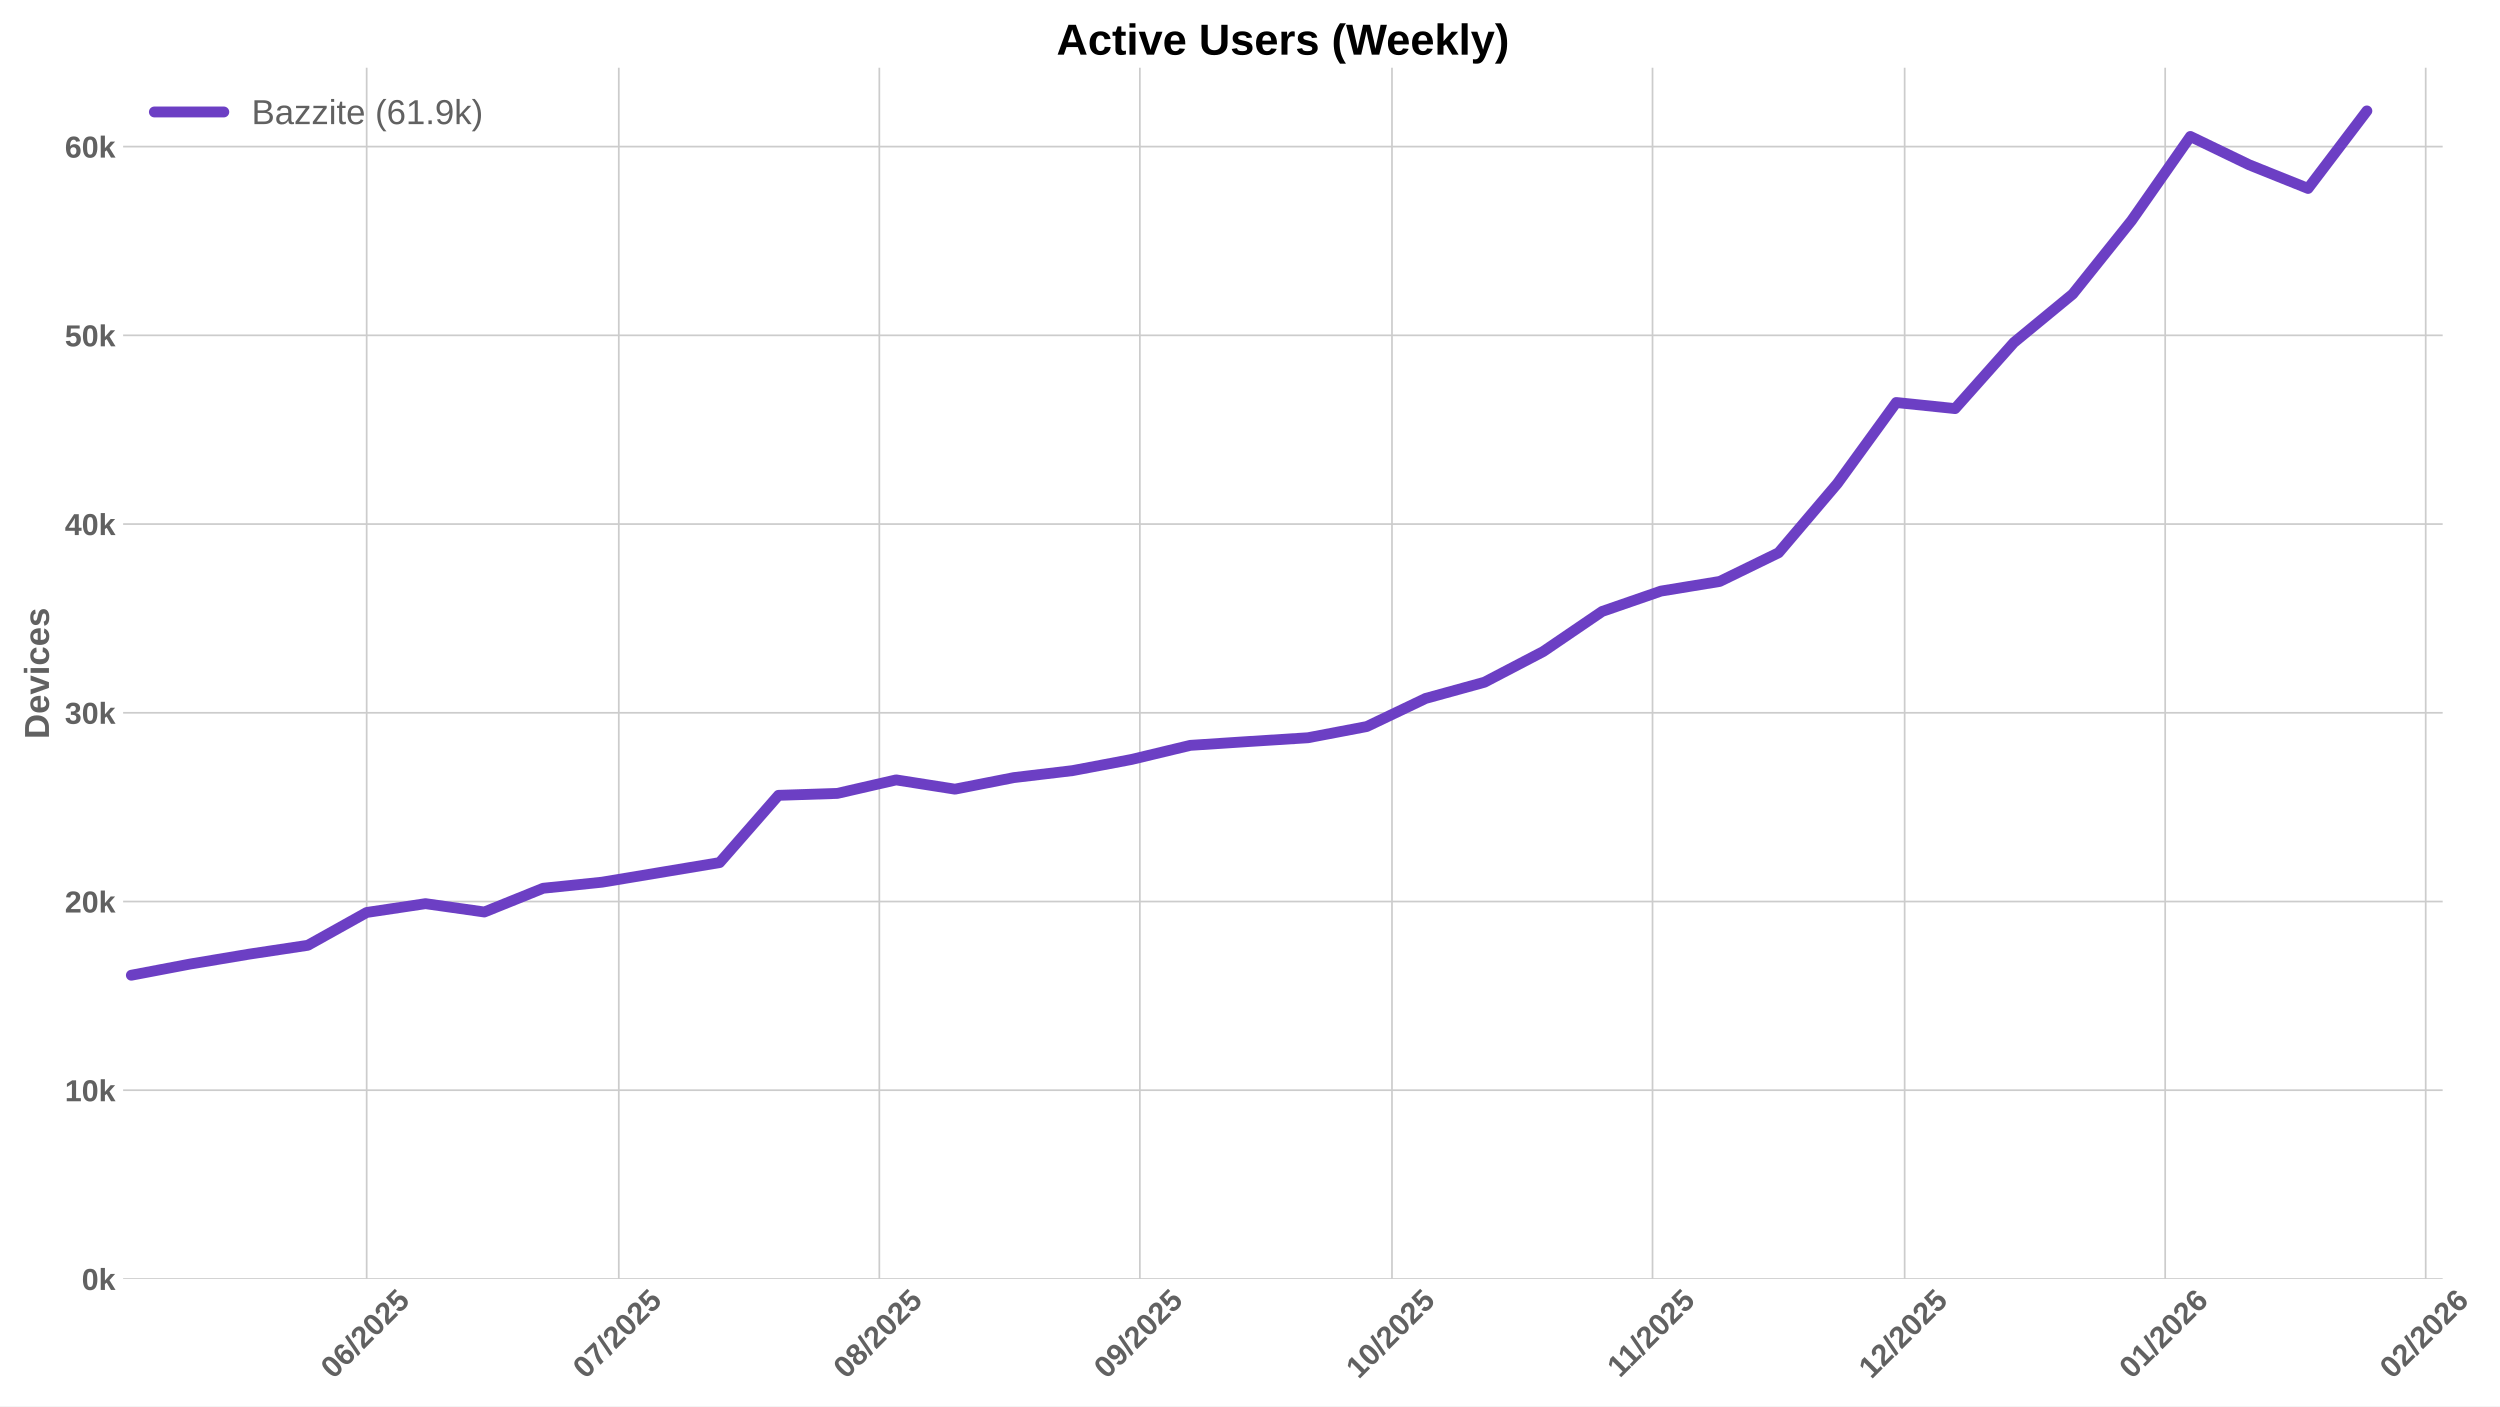
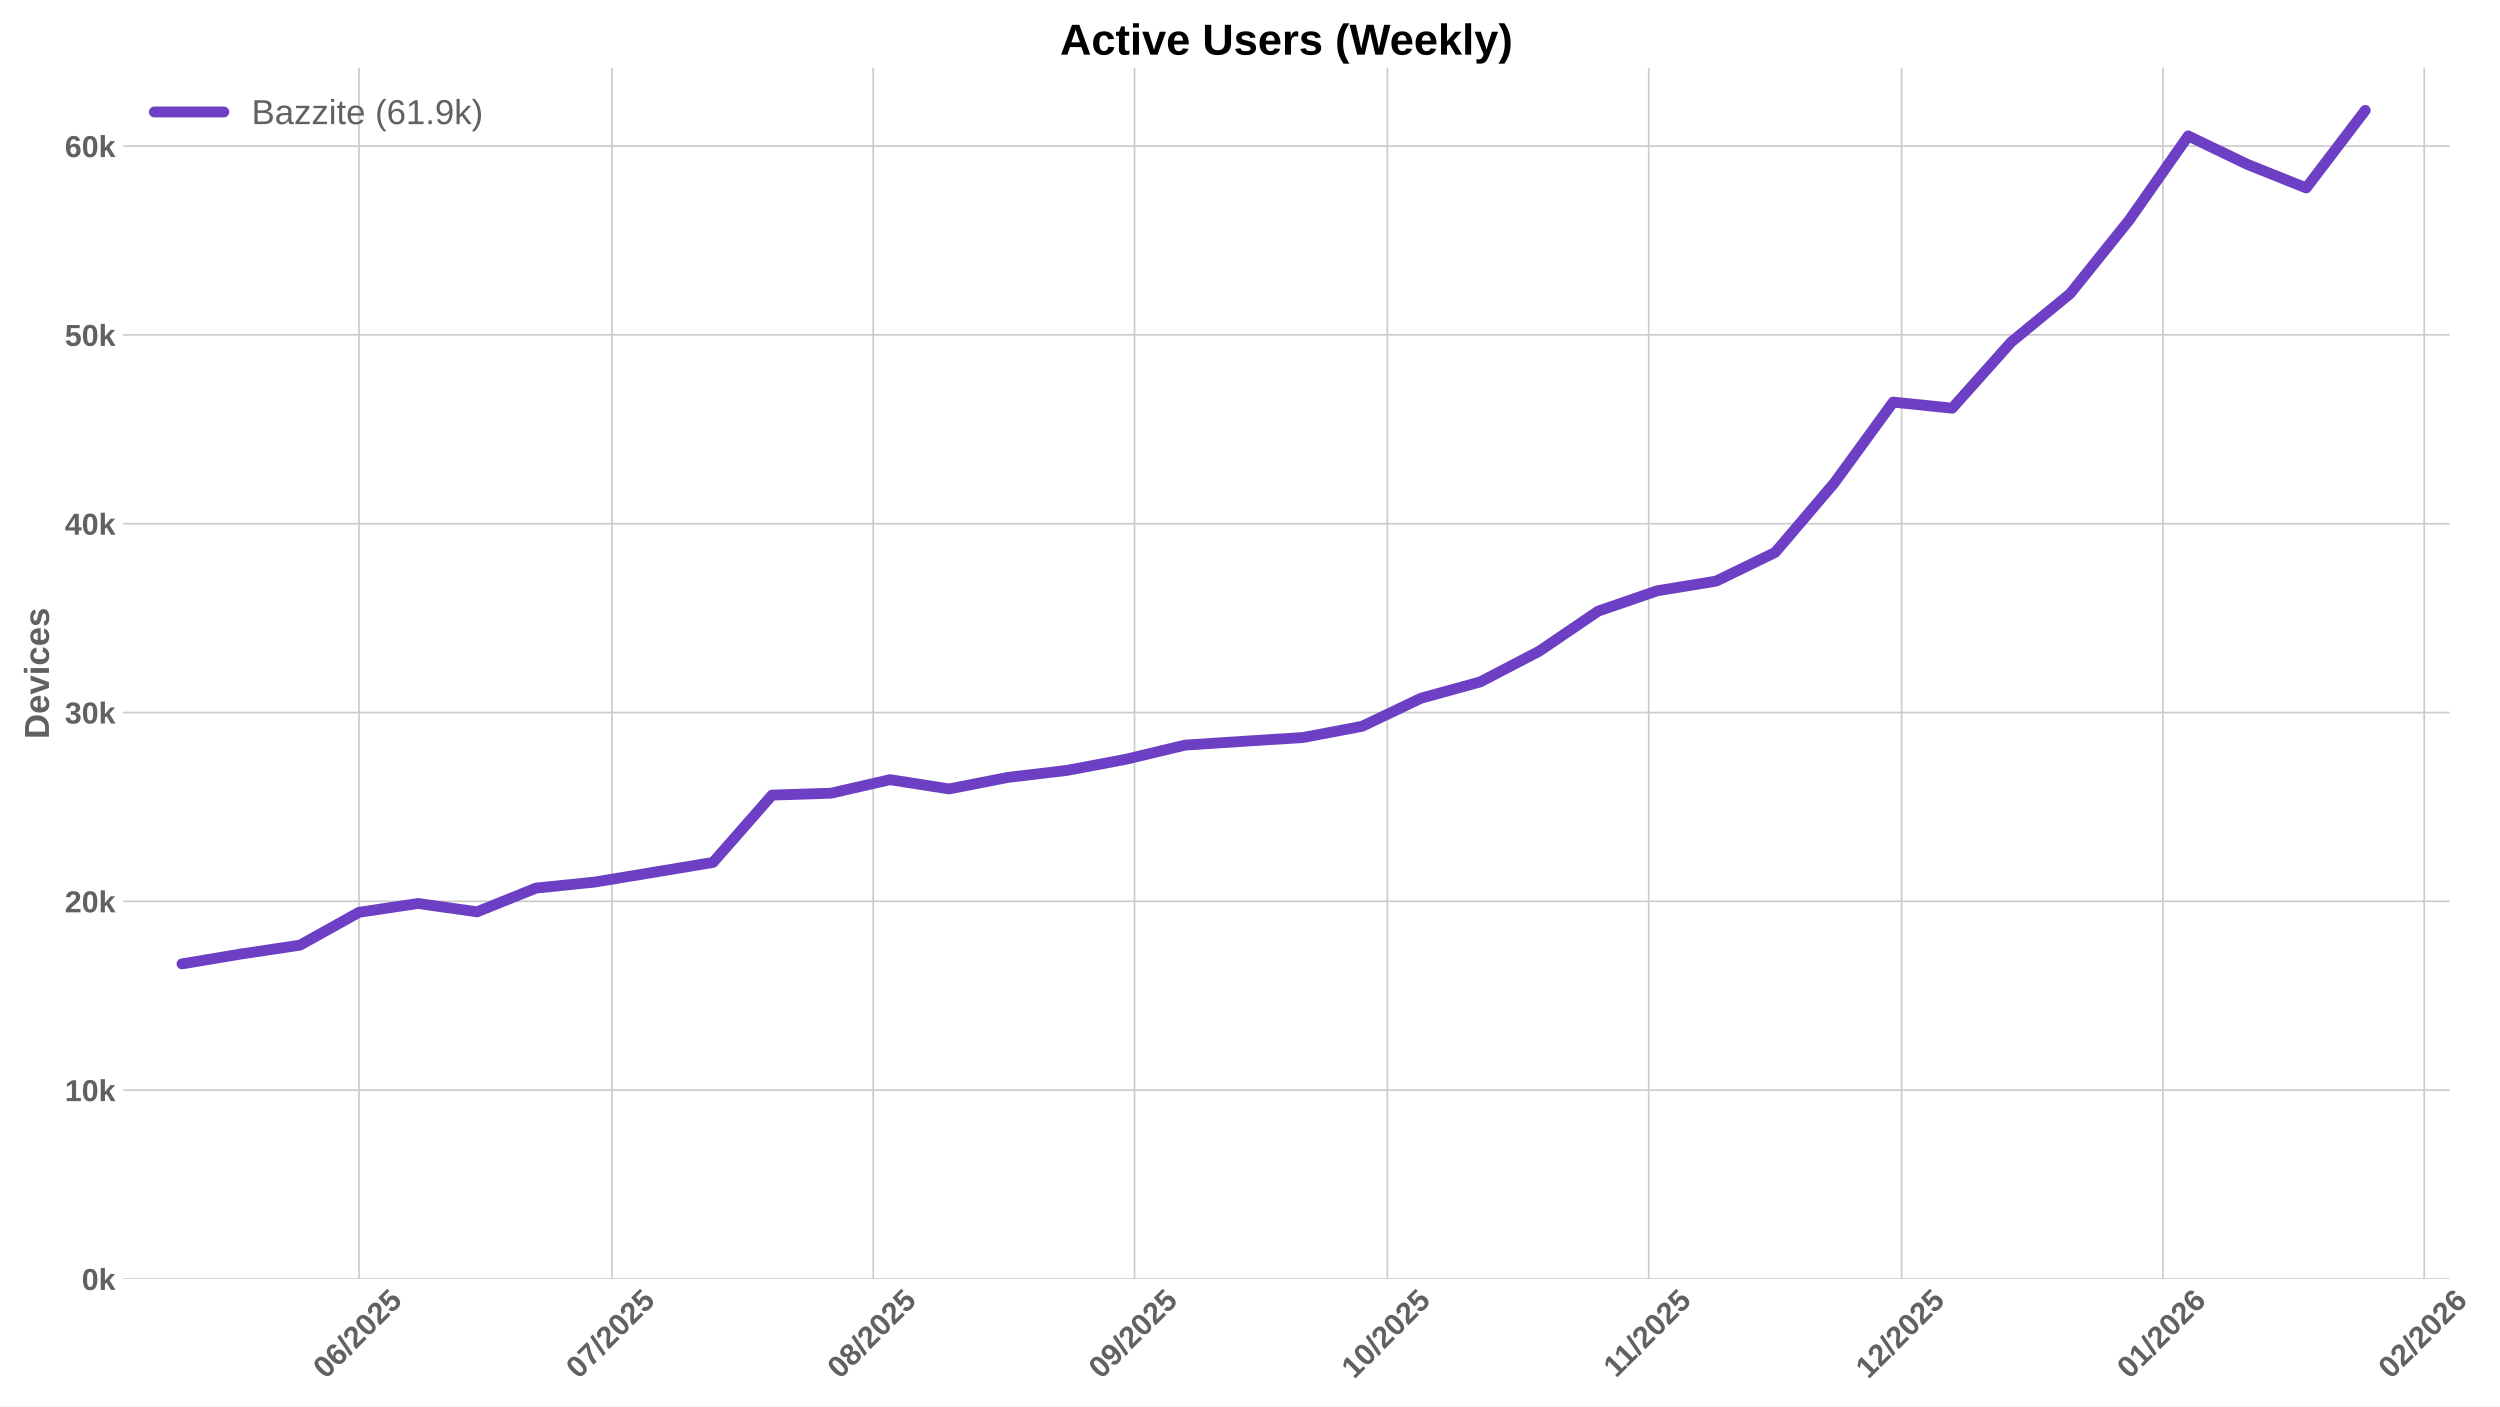
<svg xmlns="http://www.w3.org/2000/svg" xmlns:xlink="http://www.w3.org/1999/xlink" width="1152pt" height="648pt" viewBox="0 0 1152 648" version="1.1">
  <defs>
    <style type="text/css">*{stroke-linejoin: round; stroke-linecap: butt}</style>
  </defs>
  <g id="figure_1">
    <g id="patch_1">
      <path d="M 0 648  L 1152 648  L 1152 0  L 0 0  z " style="fill: #ffffff" />
    </g>
    <g id="axes_1">
      <g id="patch_2">
-         <path d="M 56.73 589.343  L 1125.586 589.343  L 1125.586 31.2  L 56.73 31.2  z " style="fill: #ffffff" />
+         <path d="M 56.73 589.343  L 1128.814 589.343  L 1128.814 31.2  L 56.73 31.2  z " style="fill: #ffffff" />
      </g>
      <g id="matplotlib.axis_1">
        <g id="xtick_1">
          <g id="line2d_1">
-             <path d="M 168.962 589.343  L 168.962 31.2  " clip-path="url(#p6a65856d5b)" style="fill: none; stroke: #cccccc; stroke-width: 0.8; stroke-linecap: round" />
+             <path d="M 165.424 589.343  L 165.424 31.2  " clip-path="url(#pb743a0fe05)" style="fill: none; stroke: #cccccc; stroke-width: 0.8; stroke-linecap: round" />
          </g>
          <g id="line2d_2" />
          <g id="text_1">
-             <g style="fill: #616161" transform="translate(153.6316 635.7977) rotate(-45) scale(0.14 -0.14)">
+             <g style="fill: #616161" transform="translate(150.0941 635.7977) rotate(-45) scale(0.14 -0.14)">
              <defs>
                <path id="LiberationSans-Bold-30" d="M 3297 2203  Q 3297 1088 2914 512  Q 2531 -63 1766 -63  Q 253 -63 253 2203  Q 253 2994 418 3494  Q 584 3994 915 4231  Q 1247 4469 1791 4469  Q 2572 4469 2934 3903  Q 3297 3338 3297 2203  z M 2416 2203  Q 2416 2813 2356 3150  Q 2297 3488 2165 3634  Q 2034 3781 1784 3781  Q 1519 3781 1383 3632  Q 1247 3484 1189 3148  Q 1131 2813 1131 2203  Q 1131 1600 1192 1261  Q 1253 922 1386 775  Q 1519 628 1772 628  Q 2022 628 2158 783  Q 2294 938 2355 1278  Q 2416 1619 2416 2203  z " transform="scale(0.015625)" />
                <path id="LiberationSans-Bold-36" d="M 3328 1441  Q 3328 738 2934 337  Q 2541 -63 1847 -63  Q 1069 -63 651 482  Q 234 1028 234 2100  Q 234 3278 657 3873  Q 1081 4469 1869 4469  Q 2428 4469 2751 4222  Q 3075 3975 3209 3456  L 2381 3341  Q 2263 3775 1850 3775  Q 1497 3775 1295 3422  Q 1094 3069 1094 2350  Q 1234 2584 1484 2709  Q 1734 2834 2050 2834  Q 2641 2834 2984 2459  Q 3328 2084 3328 1441  z M 2447 1416  Q 2447 1791 2273 1989  Q 2100 2188 1797 2188  Q 1506 2188 1331 2002  Q 1156 1816 1156 1509  Q 1156 1125 1339 873  Q 1522 622 1819 622  Q 2116 622 2281 833  Q 2447 1044 2447 1416  z " transform="scale(0.015625)" />
                <path id="LiberationSans-Bold-2f" d="M 63 -128  L 972 4638  L 1716 4638  L 822 -128  L 63 -128  z " transform="scale(0.015625)" />
                <path id="LiberationSans-Bold-32" d="M 222 0  L 222 609  Q 394 988 711 1347  Q 1028 1706 1509 2097  Q 1972 2472 2158 2715  Q 2344 2959 2344 3194  Q 2344 3769 1766 3769  Q 1484 3769 1336 3617  Q 1188 3466 1144 3163  L 259 3213  Q 334 3825 717 4147  Q 1100 4469 1759 4469  Q 2472 4469 2853 4144  Q 3234 3819 3234 3231  Q 3234 2922 3112 2672  Q 2991 2422 2800 2211  Q 2609 2000 2376 1815  Q 2144 1631 1925 1456  Q 1706 1281 1526 1103  Q 1347 925 1259 722  L 3303 722  L 3303 0  L 222 0  z " transform="scale(0.015625)" />
                <path id="LiberationSans-Bold-35" d="M 3381 1466  Q 3381 766 2945 351  Q 2509 -63 1750 -63  Q 1088 -63 689 235  Q 291 534 197 1100  L 1075 1172  Q 1144 891 1319 762  Q 1494 634 1759 634  Q 2088 634 2283 843  Q 2478 1053 2478 1447  Q 2478 1794 2293 2001  Q 2109 2209 1778 2209  Q 1413 2209 1181 1925  L 325 1925  L 478 4403  L 3125 4403  L 3125 3750  L 1275 3750  L 1203 2638  Q 1522 2919 2000 2919  Q 2628 2919 3004 2528  Q 3381 2138 3381 1466  z " transform="scale(0.015625)" />
              </defs>
              <use xlink:href="#LiberationSans-Bold-30" />
              <use xlink:href="#LiberationSans-Bold-36" transform="translate(55.61523 0)" />
              <use xlink:href="#LiberationSans-Bold-2f" transform="translate(111.2305 0)" />
              <use xlink:href="#LiberationSans-Bold-32" transform="translate(139.0137 0)" />
              <use xlink:href="#LiberationSans-Bold-30" transform="translate(194.6289 0)" />
              <use xlink:href="#LiberationSans-Bold-32" transform="translate(250.2441 0)" />
              <use xlink:href="#LiberationSans-Bold-35" transform="translate(305.8594 0)" />
            </g>
          </g>
        </g>
        <g id="xtick_2">
          <g id="line2d_3">
-             <path d="M 285.142 589.343  L 285.142 31.2  " clip-path="url(#p6a65856d5b)" style="fill: none; stroke: #cccccc; stroke-width: 0.8; stroke-linecap: round" />
+             <path d="M 281.955 589.343  L 281.955 31.2  " clip-path="url(#pb743a0fe05)" style="fill: none; stroke: #cccccc; stroke-width: 0.8; stroke-linecap: round" />
          </g>
          <g id="line2d_4" />
          <g id="text_2">
-             <g style="fill: #616161" transform="translate(269.8116 635.7977) rotate(-45) scale(0.14 -0.14)">
+             <g style="fill: #616161" transform="translate(266.625 635.7977) rotate(-45) scale(0.14 -0.14)">
              <defs>
                <path id="LiberationSans-Bold-37" d="M 3278 3706  Q 2981 3238 2717 2797  Q 2453 2356 2256 1911  Q 2059 1466 1945 995  Q 1831 525 1831 0  L 916 0  Q 916 550 1059 1064  Q 1203 1578 1475 2111  Q 1747 2644 2463 3681  L 275 3681  L 275 4403  L 3278 4403  L 3278 3706  z " transform="scale(0.015625)" />
              </defs>
              <use xlink:href="#LiberationSans-Bold-30" />
              <use xlink:href="#LiberationSans-Bold-37" transform="translate(55.61523 0)" />
              <use xlink:href="#LiberationSans-Bold-2f" transform="translate(111.2305 0)" />
              <use xlink:href="#LiberationSans-Bold-32" transform="translate(139.0137 0)" />
              <use xlink:href="#LiberationSans-Bold-30" transform="translate(194.6289 0)" />
              <use xlink:href="#LiberationSans-Bold-32" transform="translate(250.2441 0)" />
              <use xlink:href="#LiberationSans-Bold-35" transform="translate(305.8594 0)" />
            </g>
          </g>
        </g>
        <g id="xtick_3">
          <g id="line2d_5">
-             <path d="M 405.195 589.343  L 405.195 31.2  " clip-path="url(#p6a65856d5b)" style="fill: none; stroke: #cccccc; stroke-width: 0.8; stroke-linecap: round" />
+             <path d="M 402.371 589.343  L 402.371 31.2  " clip-path="url(#pb743a0fe05)" style="fill: none; stroke: #cccccc; stroke-width: 0.8; stroke-linecap: round" />
          </g>
          <g id="line2d_6" />
          <g id="text_3">
-             <g style="fill: #616161" transform="translate(389.8643 635.7977) rotate(-45) scale(0.14 -0.14)">
+             <g style="fill: #616161" transform="translate(387.0403 635.7977) rotate(-45) scale(0.14 -0.14)">
              <defs>
                <path id="LiberationSans-Bold-38" d="M 3363 1241  Q 3363 622 2953 279  Q 2544 -63 1784 -63  Q 1031 -63 617 278  Q 203 619 203 1234  Q 203 1656 447 1945  Q 691 2234 1100 2303  L 1100 2316  Q 744 2394 525 2669  Q 306 2944 306 3303  Q 306 3844 689 4156  Q 1072 4469 1772 4469  Q 2488 4469 2870 4164  Q 3253 3859 3253 3297  Q 3253 2938 3036 2666  Q 2819 2394 2453 2322  L 2453 2309  Q 2878 2241 3120 1961  Q 3363 1681 3363 1241  z M 2350 3250  Q 2350 3563 2206 3708  Q 2063 3853 1772 3853  Q 1203 3853 1203 3250  Q 1203 2619 1778 2619  Q 2066 2619 2208 2766  Q 2350 2913 2350 3250  z M 2453 1313  Q 2453 2003 1766 2003  Q 1447 2003 1276 1822  Q 1106 1641 1106 1300  Q 1106 913 1275 734  Q 1444 556 1791 556  Q 2131 556 2292 734  Q 2453 913 2453 1313  z " transform="scale(0.015625)" />
              </defs>
              <use xlink:href="#LiberationSans-Bold-30" />
              <use xlink:href="#LiberationSans-Bold-38" transform="translate(55.61523 0)" />
              <use xlink:href="#LiberationSans-Bold-2f" transform="translate(111.2305 0)" />
              <use xlink:href="#LiberationSans-Bold-32" transform="translate(139.0137 0)" />
              <use xlink:href="#LiberationSans-Bold-30" transform="translate(194.6289 0)" />
              <use xlink:href="#LiberationSans-Bold-32" transform="translate(250.2441 0)" />
              <use xlink:href="#LiberationSans-Bold-35" transform="translate(305.8594 0)" />
            </g>
          </g>
        </g>
        <g id="xtick_4">
          <g id="line2d_7">
-             <path d="M 525.247 589.343  L 525.247 31.2  " clip-path="url(#p6a65856d5b)" style="fill: none; stroke: #cccccc; stroke-width: 0.8; stroke-linecap: round" />
+             <path d="M 522.786 589.343  L 522.786 31.2  " clip-path="url(#pb743a0fe05)" style="fill: none; stroke: #cccccc; stroke-width: 0.8; stroke-linecap: round" />
          </g>
          <g id="line2d_8" />
          <g id="text_4">
-             <g style="fill: #616161" transform="translate(509.917 635.7977) rotate(-45) scale(0.14 -0.14)">
+             <g style="fill: #616161" transform="translate(507.4555 635.7977) rotate(-45) scale(0.14 -0.14)">
              <defs>
                <path id="LiberationSans-Bold-39" d="M 3322 2272  Q 3322 1100 2894 518  Q 2466 -63 1678 -63  Q 1097 -63 767 185  Q 438 434 300 972  L 1125 1088  Q 1247 628 1688 628  Q 2056 628 2254 981  Q 2453 1334 2459 2028  Q 2341 1794 2070 1661  Q 1800 1528 1488 1528  Q 906 1528 564 1923  Q 222 2319 222 2994  Q 222 3688 623 4078  Q 1025 4469 1759 4469  Q 2550 4469 2936 3920  Q 3322 3372 3322 2272  z M 2394 2888  Q 2394 3297 2214 3539  Q 2034 3781 1738 3781  Q 1447 3781 1280 3570  Q 1113 3359 1113 2988  Q 1113 2622 1278 2401  Q 1444 2181 1741 2181  Q 2022 2181 2208 2373  Q 2394 2566 2394 2888  z " transform="scale(0.015625)" />
              </defs>
              <use xlink:href="#LiberationSans-Bold-30" />
              <use xlink:href="#LiberationSans-Bold-39" transform="translate(55.61523 0)" />
              <use xlink:href="#LiberationSans-Bold-2f" transform="translate(111.2305 0)" />
              <use xlink:href="#LiberationSans-Bold-32" transform="translate(139.0137 0)" />
              <use xlink:href="#LiberationSans-Bold-30" transform="translate(194.6289 0)" />
              <use xlink:href="#LiberationSans-Bold-32" transform="translate(250.2441 0)" />
              <use xlink:href="#LiberationSans-Bold-35" transform="translate(305.8594 0)" />
            </g>
          </g>
        </g>
        <g id="xtick_5">
          <g id="line2d_9">
-             <path d="M 641.427 589.343  L 641.427 31.2  " clip-path="url(#p6a65856d5b)" style="fill: none; stroke: #cccccc; stroke-width: 0.8; stroke-linecap: round" />
+             <path d="M 639.317 589.343  L 639.317 31.2  " clip-path="url(#pb743a0fe05)" style="fill: none; stroke: #cccccc; stroke-width: 0.8; stroke-linecap: round" />
          </g>
          <g id="line2d_10" />
          <g id="text_5">
-             <g style="fill: #616161" transform="translate(626.097 635.7977) rotate(-45) scale(0.14 -0.14)">
+             <g style="fill: #616161" transform="translate(623.9864 635.7977) rotate(-45) scale(0.14 -0.14)">
              <defs>
                <path id="LiberationSans-Bold-31" d="M 403 0  L 403 653  L 1494 653  L 1494 3656  L 438 2997  L 438 3688  L 1541 4403  L 2372 4403  L 2372 653  L 3381 653  L 3381 0  L 403 0  z " transform="scale(0.015625)" />
              </defs>
              <use xlink:href="#LiberationSans-Bold-31" />
              <use xlink:href="#LiberationSans-Bold-30" transform="translate(55.61523 0)" />
              <use xlink:href="#LiberationSans-Bold-2f" transform="translate(111.2305 0)" />
              <use xlink:href="#LiberationSans-Bold-32" transform="translate(139.0137 0)" />
              <use xlink:href="#LiberationSans-Bold-30" transform="translate(194.6289 0)" />
              <use xlink:href="#LiberationSans-Bold-32" transform="translate(250.2441 0)" />
              <use xlink:href="#LiberationSans-Bold-35" transform="translate(305.8594 0)" />
            </g>
          </g>
        </g>
        <g id="xtick_6">
          <g id="line2d_11">
-             <path d="M 761.48 589.343  L 761.48 31.2  " clip-path="url(#p6a65856d5b)" style="fill: none; stroke: #cccccc; stroke-width: 0.8; stroke-linecap: round" />
+             <path d="M 759.732 589.343  L 759.732 31.2  " clip-path="url(#pb743a0fe05)" style="fill: none; stroke: #cccccc; stroke-width: 0.8; stroke-linecap: round" />
          </g>
          <g id="line2d_12" />
          <g id="text_6">
-             <g style="fill: #616161" transform="translate(746.4219 635.2532) rotate(-45) scale(0.14 -0.14)">
+             <g style="fill: #616161" transform="translate(744.6739 635.2532) rotate(-45) scale(0.14 -0.14)">
              <use xlink:href="#LiberationSans-Bold-31" />
              <use xlink:href="#LiberationSans-Bold-31" transform="translate(50.11523 0)" />
              <use xlink:href="#LiberationSans-Bold-2f" transform="translate(105.7305 0)" />
              <use xlink:href="#LiberationSans-Bold-32" transform="translate(133.5137 0)" />
              <use xlink:href="#LiberationSans-Bold-30" transform="translate(189.1289 0)" />
              <use xlink:href="#LiberationSans-Bold-32" transform="translate(244.7441 0)" />
              <use xlink:href="#LiberationSans-Bold-35" transform="translate(300.3594 0)" />
            </g>
          </g>
        </g>
        <g id="xtick_7">
          <g id="line2d_13">
-             <path d="M 877.66 589.343  L 877.66 31.2  " clip-path="url(#p6a65856d5b)" style="fill: none; stroke: #cccccc; stroke-width: 0.8; stroke-linecap: round" />
+             <path d="M 876.263 589.343  L 876.263 31.2  " clip-path="url(#pb743a0fe05)" style="fill: none; stroke: #cccccc; stroke-width: 0.8; stroke-linecap: round" />
          </g>
          <g id="line2d_14" />
          <g id="text_7">
-             <g style="fill: #616161" transform="translate(862.3296 635.7977) rotate(-45) scale(0.14 -0.14)">
+             <g style="fill: #616161" transform="translate(860.9326 635.7977) rotate(-45) scale(0.14 -0.14)">
              <use xlink:href="#LiberationSans-Bold-31" />
              <use xlink:href="#LiberationSans-Bold-32" transform="translate(55.61523 0)" />
              <use xlink:href="#LiberationSans-Bold-2f" transform="translate(111.2305 0)" />
              <use xlink:href="#LiberationSans-Bold-32" transform="translate(139.0137 0)" />
              <use xlink:href="#LiberationSans-Bold-30" transform="translate(194.6289 0)" />
              <use xlink:href="#LiberationSans-Bold-32" transform="translate(250.2441 0)" />
              <use xlink:href="#LiberationSans-Bold-35" transform="translate(305.8594 0)" />
            </g>
          </g>
        </g>
        <g id="xtick_8">
          <g id="line2d_15">
-             <path d="M 997.713 589.343  L 997.713 31.2  " clip-path="url(#p6a65856d5b)" style="fill: none; stroke: #cccccc; stroke-width: 0.8; stroke-linecap: round" />
+             <path d="M 996.678 589.343  L 996.678 31.2  " clip-path="url(#pb743a0fe05)" style="fill: none; stroke: #cccccc; stroke-width: 0.8; stroke-linecap: round" />
          </g>
          <g id="line2d_16" />
          <g id="text_8">
-             <g style="fill: #616161" transform="translate(982.3823 635.7977) rotate(-45) scale(0.14 -0.14)">
+             <g style="fill: #616161" transform="translate(981.3478 635.7977) rotate(-45) scale(0.14 -0.14)">
              <use xlink:href="#LiberationSans-Bold-30" />
              <use xlink:href="#LiberationSans-Bold-31" transform="translate(55.61523 0)" />
              <use xlink:href="#LiberationSans-Bold-2f" transform="translate(111.2305 0)" />
              <use xlink:href="#LiberationSans-Bold-32" transform="translate(139.0137 0)" />
              <use xlink:href="#LiberationSans-Bold-30" transform="translate(194.6289 0)" />
              <use xlink:href="#LiberationSans-Bold-32" transform="translate(250.2441 0)" />
              <use xlink:href="#LiberationSans-Bold-36" transform="translate(305.8594 0)" />
            </g>
          </g>
        </g>
        <g id="xtick_9">
          <g id="line2d_17">
-             <path d="M 1117.765 589.343  L 1117.765 31.2  " clip-path="url(#p6a65856d5b)" style="fill: none; stroke: #cccccc; stroke-width: 0.8; stroke-linecap: round" />
+             <path d="M 1117.093 589.343  L 1117.093 31.2  " clip-path="url(#pb743a0fe05)" style="fill: none; stroke: #cccccc; stroke-width: 0.8; stroke-linecap: round" />
          </g>
          <g id="line2d_18" />
          <g id="text_9">
-             <g style="fill: #616161" transform="translate(1102.435 635.7977) rotate(-45) scale(0.14 -0.14)">
+             <g style="fill: #616161" transform="translate(1101.763 635.7977) rotate(-45) scale(0.14 -0.14)">
              <use xlink:href="#LiberationSans-Bold-30" />
              <use xlink:href="#LiberationSans-Bold-32" transform="translate(55.61523 0)" />
              <use xlink:href="#LiberationSans-Bold-2f" transform="translate(111.2305 0)" />
              <use xlink:href="#LiberationSans-Bold-32" transform="translate(139.0137 0)" />
              <use xlink:href="#LiberationSans-Bold-30" transform="translate(194.6289 0)" />
              <use xlink:href="#LiberationSans-Bold-32" transform="translate(250.2441 0)" />
              <use xlink:href="#LiberationSans-Bold-36" transform="translate(305.8594 0)" />
            </g>
          </g>
        </g>
      </g>
      <g id="matplotlib.axis_2">
        <g id="ytick_1">
          <g id="line2d_19">
-             <path d="M 56.73 589.343  L 1125.586 589.343  " clip-path="url(#p6a65856d5b)" style="fill: none; stroke: #cccccc; stroke-width: 0.8; stroke-linecap: round" />
+             <path d="M 56.73 589.343  L 1128.814 589.343  " clip-path="url(#pb743a0fe05)" style="fill: none; stroke: #cccccc; stroke-width: 0.8; stroke-linecap: round" />
          </g>
          <g id="line2d_20" />
          <g id="text_10">
            <g style="fill: #616161" transform="translate(37.65937 594.416) scale(0.14 -0.14)">
              <defs>
                <path id="LiberationSans-Bold-6b" d="M 2606 0  L 1703 1531  L 1325 1269  L 1325 0  L 447 0  L 447 4638  L 1325 4638  L 1325 1981  L 2531 3381  L 3475 3381  L 2288 2063  L 3566 0  L 2606 0  z " transform="scale(0.015625)" />
              </defs>
              <use xlink:href="#LiberationSans-Bold-30" />
              <use xlink:href="#LiberationSans-Bold-6b" transform="translate(55.61523 0)" />
            </g>
          </g>
        </g>
        <g id="ytick_2">
          <g id="line2d_21">
-             <path d="M 56.73 502.379  L 1125.586 502.379  " clip-path="url(#p6a65856d5b)" style="fill: none; stroke: #cccccc; stroke-width: 0.8; stroke-linecap: round" />
+             <path d="M 56.73 502.339  L 1128.814 502.339  " clip-path="url(#pb743a0fe05)" style="fill: none; stroke: #cccccc; stroke-width: 0.8; stroke-linecap: round" />
          </g>
          <g id="line2d_22" />
          <g id="text_11">
-             <g style="fill: #616161" transform="translate(29.87406 507.4519) scale(0.14 -0.14)">
+             <g style="fill: #616161" transform="translate(29.87406 507.4117) scale(0.14 -0.14)">
              <use xlink:href="#LiberationSans-Bold-31" />
              <use xlink:href="#LiberationSans-Bold-30" transform="translate(55.61523 0)" />
              <use xlink:href="#LiberationSans-Bold-6b" transform="translate(111.2305 0)" />
            </g>
          </g>
        </g>
        <g id="ytick_3">
          <g id="line2d_23">
-             <path d="M 56.73 415.415  L 1125.586 415.415  " clip-path="url(#p6a65856d5b)" style="fill: none; stroke: #cccccc; stroke-width: 0.8; stroke-linecap: round" />
+             <path d="M 56.73 415.335  L 1128.814 415.335  " clip-path="url(#pb743a0fe05)" style="fill: none; stroke: #cccccc; stroke-width: 0.8; stroke-linecap: round" />
          </g>
          <g id="line2d_24" />
          <g id="text_12">
-             <g style="fill: #616161" transform="translate(29.87406 420.4877) scale(0.14 -0.14)">
+             <g style="fill: #616161" transform="translate(29.87406 420.4074) scale(0.14 -0.14)">
              <use xlink:href="#LiberationSans-Bold-32" />
              <use xlink:href="#LiberationSans-Bold-30" transform="translate(55.61523 0)" />
              <use xlink:href="#LiberationSans-Bold-6b" transform="translate(111.2305 0)" />
            </g>
          </g>
        </g>
        <g id="ytick_4">
          <g id="line2d_25">
-             <path d="M 56.73 328.451  L 1125.586 328.451  " clip-path="url(#p6a65856d5b)" style="fill: none; stroke: #cccccc; stroke-width: 0.8; stroke-linecap: round" />
+             <path d="M 56.73 328.33  L 1128.814 328.33  " clip-path="url(#pb743a0fe05)" style="fill: none; stroke: #cccccc; stroke-width: 0.8; stroke-linecap: round" />
          </g>
          <g id="line2d_26" />
          <g id="text_13">
-             <g style="fill: #616161" transform="translate(29.87406 333.5236) scale(0.14 -0.14)">
+             <g style="fill: #616161" transform="translate(29.87406 333.403) scale(0.14 -0.14)">
              <defs>
                <path id="LiberationSans-Bold-33" d="M 3328 1222  Q 3328 603 2922 265  Q 2516 -72 1766 -72  Q 1056 -72 637 254  Q 219 581 147 1197  L 1041 1275  Q 1125 641 1763 641  Q 2078 641 2253 797  Q 2428 953 2428 1275  Q 2428 1569 2215 1725  Q 2003 1881 1584 1881  L 1278 1881  L 1278 2591  L 1566 2591  Q 1944 2591 2134 2745  Q 2325 2900 2325 3188  Q 2325 3459 2173 3614  Q 2022 3769 1731 3769  Q 1459 3769 1292 3619  Q 1125 3469 1100 3194  L 222 3256  Q 291 3825 694 4147  Q 1097 4469 1747 4469  Q 2438 4469 2827 4158  Q 3216 3847 3216 3297  Q 3216 2884 2973 2618  Q 2731 2353 2275 2266  L 2275 2253  Q 2781 2194 3054 1920  Q 3328 1647 3328 1222  z " transform="scale(0.015625)" />
              </defs>
              <use xlink:href="#LiberationSans-Bold-33" />
              <use xlink:href="#LiberationSans-Bold-30" transform="translate(55.61523 0)" />
              <use xlink:href="#LiberationSans-Bold-6b" transform="translate(111.2305 0)" />
            </g>
          </g>
        </g>
        <g id="ytick_5">
          <g id="line2d_27">
-             <path d="M 56.73 241.487  L 1125.586 241.487  " clip-path="url(#p6a65856d5b)" style="fill: none; stroke: #cccccc; stroke-width: 0.8; stroke-linecap: round" />
+             <path d="M 56.73 241.326  L 1128.814 241.326  " clip-path="url(#pb743a0fe05)" style="fill: none; stroke: #cccccc; stroke-width: 0.8; stroke-linecap: round" />
          </g>
          <g id="line2d_28" />
          <g id="text_14">
-             <g style="fill: #616161" transform="translate(29.87406 246.5595) scale(0.14 -0.14)">
+             <g style="fill: #616161" transform="translate(29.87406 246.3987) scale(0.14 -0.14)">
              <defs>
                <path id="LiberationSans-Bold-34" d="M 2938 897  L 2938 0  L 2100 0  L 2100 897  L 97 897  L 97 1556  L 1956 4403  L 2938 4403  L 2938 1550  L 3525 1550  L 3525 897  L 2938 897  z M 2100 2991  Q 2100 3159 2111 3356  Q 2122 3553 2128 3609  Q 2047 3434 1834 3103  L 813 1550  L 2100 1550  L 2100 2991  z " transform="scale(0.015625)" />
              </defs>
              <use xlink:href="#LiberationSans-Bold-34" />
              <use xlink:href="#LiberationSans-Bold-30" transform="translate(55.61523 0)" />
              <use xlink:href="#LiberationSans-Bold-6b" transform="translate(111.2305 0)" />
            </g>
          </g>
        </g>
        <g id="ytick_6">
          <g id="line2d_29">
-             <path d="M 56.73 154.523  L 1125.586 154.523  " clip-path="url(#p6a65856d5b)" style="fill: none; stroke: #cccccc; stroke-width: 0.8; stroke-linecap: round" />
+             <path d="M 56.73 154.322  L 1128.814 154.322  " clip-path="url(#pb743a0fe05)" style="fill: none; stroke: #cccccc; stroke-width: 0.8; stroke-linecap: round" />
          </g>
          <g id="line2d_30" />
          <g id="text_15">
-             <g style="fill: #616161" transform="translate(29.87406 159.5953) scale(0.14 -0.14)">
+             <g style="fill: #616161" transform="translate(29.87406 159.3944) scale(0.14 -0.14)">
              <use xlink:href="#LiberationSans-Bold-35" />
              <use xlink:href="#LiberationSans-Bold-30" transform="translate(55.61523 0)" />
              <use xlink:href="#LiberationSans-Bold-6b" transform="translate(111.2305 0)" />
            </g>
          </g>
        </g>
        <g id="ytick_7">
          <g id="line2d_31">
-             <path d="M 56.73 67.558  L 1125.586 67.558  " clip-path="url(#p6a65856d5b)" style="fill: none; stroke: #cccccc; stroke-width: 0.8; stroke-linecap: round" />
+             <path d="M 56.73 67.317  L 1128.814 67.317  " clip-path="url(#pb743a0fe05)" style="fill: none; stroke: #cccccc; stroke-width: 0.8; stroke-linecap: round" />
          </g>
          <g id="line2d_32" />
          <g id="text_16">
-             <g style="fill: #616161" transform="translate(29.87406 72.63121) scale(0.14 -0.14)">
+             <g style="fill: #616161" transform="translate(29.87406 72.39005) scale(0.14 -0.14)">
              <use xlink:href="#LiberationSans-Bold-36" />
              <use xlink:href="#LiberationSans-Bold-30" transform="translate(55.61523 0)" />
              <use xlink:href="#LiberationSans-Bold-6b" transform="translate(111.2305 0)" />
            </g>
          </g>
        </g>
        <g id="text_17">
          <g style="fill: #616161" transform="translate(22.55406 340.5153) rotate(-90) scale(0.16 -0.16)">
            <defs>
              <path id="LiberationSans-Bold-44" d="M 4353 2234  Q 4353 1553 4086 1045  Q 3819 538 3330 269  Q 2841 0 2209 0  L 428 0  L 428 4403  L 2022 4403  Q 3134 4403 3743 3842  Q 4353 3281 4353 2234  z M 3425 2234  Q 3425 2944 3056 3317  Q 2688 3691 2003 3691  L 1350 3691  L 1350 713  L 2131 713  Q 2725 713 3075 1122  Q 3425 1531 3425 2234  z " transform="scale(0.015625)" />
              <path id="LiberationSans-Bold-65" d="M 1831 -63  Q 1069 -63 659 389  Q 250 841 250 1706  Q 250 2544 665 2994  Q 1081 3444 1844 3444  Q 2572 3444 2956 2961  Q 3341 2478 3341 1547  L 3341 1522  L 1172 1522  Q 1172 1028 1355 776  Q 1538 525 1875 525  Q 2341 525 2463 928  L 3291 856  Q 2931 -63 1831 -63  z M 1831 2891  Q 1522 2891 1355 2675  Q 1188 2459 1178 2072  L 2491 2072  Q 2466 2481 2294 2686  Q 2122 2891 1831 2891  z " transform="scale(0.015625)" />
              <path id="LiberationSans-Bold-76" d="M 2284 0  L 1234 0  L 25 3381  L 953 3381  L 1544 1491  Q 1591 1334 1766 709  Q 1797 838 1894 1159  Q 1991 1481 2613 3381  L 3531 3381  L 2284 0  z " transform="scale(0.015625)" />
              <path id="LiberationSans-Bold-69" d="M 447 3991  L 447 4638  L 1325 4638  L 1325 3991  L 447 3991  z M 447 0  L 447 3381  L 1325 3381  L 1325 0  L 447 0  z " transform="scale(0.015625)" />
              <path id="LiberationSans-Bold-63" d="M 1856 -63  Q 1088 -63 669 395  Q 250 853 250 1672  Q 250 2509 672 2976  Q 1094 3444 1869 3444  Q 2466 3444 2856 3144  Q 3247 2844 3347 2316  L 2463 2272  Q 2425 2531 2275 2686  Q 2125 2841 1850 2841  Q 1172 2841 1172 1706  Q 1172 538 1863 538  Q 2113 538 2281 695  Q 2450 853 2491 1166  L 3372 1125  Q 3325 778 3123 506  Q 2922 234 2594 85  Q 2266 -63 1856 -63  z " transform="scale(0.015625)" />
              <path id="LiberationSans-Bold-73" d="M 3297 988  Q 3297 497 2895 217  Q 2494 -63 1784 -63  Q 1088 -63 717 157  Q 347 378 225 844  L 997 959  Q 1063 719 1223 619  Q 1384 519 1784 519  Q 2153 519 2322 612  Q 2491 706 2491 906  Q 2491 1069 2355 1164  Q 2219 1259 1894 1325  Q 1150 1472 890 1598  Q 631 1725 495 1926  Q 359 2128 359 2422  Q 359 2906 732 3176  Q 1106 3447 1791 3447  Q 2394 3447 2761 3212  Q 3128 2978 3219 2534  L 2441 2453  Q 2403 2659 2256 2761  Q 2109 2863 1791 2863  Q 1478 2863 1322 2783  Q 1166 2703 1166 2516  Q 1166 2369 1286 2283  Q 1406 2197 1691 2141  Q 2088 2059 2395 1973  Q 2703 1888 2889 1769  Q 3075 1650 3186 1464  Q 3297 1278 3297 988  z " transform="scale(0.015625)" />
            </defs>
            <use xlink:href="#LiberationSans-Bold-44" />
            <use xlink:href="#LiberationSans-Bold-65" transform="translate(72.2168 0)" />
            <use xlink:href="#LiberationSans-Bold-76" transform="translate(127.832 0)" />
            <use xlink:href="#LiberationSans-Bold-69" transform="translate(183.4473 0)" />
            <use xlink:href="#LiberationSans-Bold-63" transform="translate(211.2305 0)" />
            <use xlink:href="#LiberationSans-Bold-65" transform="translate(266.8457 0)" />
            <use xlink:href="#LiberationSans-Bold-73" transform="translate(322.4609 0)" />
          </g>
        </g>
      </g>
      <g id="line2d_33">
-         <path d="M 60.527 449.383  L 87.636 444.226  L 114.745 439.678  L 141.853 435.591  L 168.962 420.468  L 196.071 416.406  L 223.179 420.25  L 250.288 409.31  L 277.397 406.518  L 331.614 397.474  L 358.723 366.489  L 385.831 365.602  L 412.94 359.375  L 440.049 363.645  L 467.157 358.323  L 494.266 355.097  L 521.375 349.966  L 548.483 343.461  L 575.592 341.678  L 602.701 339.956  L 629.809 334.79  L 656.918 321.842  L 684.027 314.371  L 711.135 300.214  L 738.244 281.76  L 765.353 272.376  L 792.461 267.924  L 819.57 254.705  L 846.679 222.789  L 873.787 185.473  L 900.896 188.282  L 928.005 157.827  L 955.113 135.503  L 982.222 101.64  L 1009.331 62.88  L 1036.439 75.959  L 1063.548 86.838  L 1090.657 51.113  " clip-path="url(#p6a65856d5b)" style="fill: none; stroke: #6c3fc4; stroke-width: 5; stroke-linecap: round" />
+         <path d="M 83.853 444.159  L 111.043 439.609  L 138.234 435.52  L 165.424 420.389  L 192.615 416.326  L 219.806 420.172  L 246.996 409.227  L 274.187 406.434  L 328.568 397.386  L 355.758 366.386  L 382.949 365.498  L 410.139 359.269  L 437.33 363.541  L 464.52 358.216  L 491.711 354.988  L 518.901 349.855  L 546.092 343.347  L 573.283 341.564  L 600.473 339.841  L 627.664 334.673  L 654.854 321.718  L 682.045 314.244  L 709.235 300.08  L 736.426 281.618  L 763.616 272.23  L 790.807 267.775  L 817.997 254.551  L 845.188 222.62  L 872.378 185.286  L 899.569 188.097  L 926.76 157.628  L 953.95 135.294  L 981.141 101.414  L 1008.331 62.636  L 1035.522 75.722  L 1062.712 86.606  L 1089.903 50.865  " clip-path="url(#pb743a0fe05)" style="fill: none; stroke: #6c3fc4; stroke-width: 5; stroke-linecap: round" />
      </g>
      <g id="patch_3">
        <path d="M 56.73 589.343  L 56.73 31.2  " style="fill: none" />
      </g>
      <g id="patch_4">
-         <path d="M 1125.586 589.343  L 1125.586 31.2  " style="fill: none" />
+         <path d="M 1128.814 589.343  L 1128.814 31.2  " style="fill: none" />
      </g>
      <g id="patch_5">
-         <path d="M 56.73 589.343  L 1125.586 589.343  " style="fill: none" />
+         <path d="M 56.73 589.343  L 1128.814 589.343  " style="fill: none" />
      </g>
      <g id="patch_6">
-         <path d="M 56.73 31.2  L 1125.586 31.2  " style="fill: none" />
+         <path d="M 56.73 31.2  L 1128.814 31.2  " style="fill: none" />
      </g>
      <g id="text_18">
-         <g transform="translate(486.847 25.2) scale(0.2 -0.2)">
+         <g transform="translate(488.4611 25.2) scale(0.2 -0.2)">
          <defs>
            <path id="LiberationSans-Bold-41" d="M 3541 0  L 3150 1125  L 1472 1125  L 1081 0  L 159 0  L 1766 4403  L 2853 4403  L 4453 0  L 3541 0  z M 2309 3725  L 2291 3656  Q 2259 3544 2215 3400  Q 2172 3256 1678 1819  L 2944 1819  L 2509 3084  L 2375 3509  L 2309 3725  z " transform="scale(0.015625)" />
            <path id="LiberationSans-Bold-74" d="M 1313 -56  Q 925 -56 715 155  Q 506 366 506 794  L 506 2788  L 78 2788  L 78 3381  L 550 3381  L 825 4175  L 1375 4175  L 1375 3381  L 2016 3381  L 2016 2788  L 1375 2788  L 1375 1031  Q 1375 784 1469 667  Q 1563 550 1759 550  Q 1863 550 2053 594  L 2053 50  Q 1728 -56 1313 -56  z " transform="scale(0.015625)" />
            <path id="LiberationSans-Bold-20" transform="scale(0.015625)" />
            <path id="LiberationSans-Bold-55" d="M 2259 -63  Q 1350 -63 867 381  Q 384 825 384 1650  L 384 4403  L 1306 4403  L 1306 1722  Q 1306 1200 1554 929  Q 1803 659 2284 659  Q 2778 659 3043 942  Q 3309 1225 3309 1753  L 3309 4403  L 4231 4403  L 4231 1697  Q 4231 859 3714 398  Q 3197 -63 2259 -63  z " transform="scale(0.015625)" />
            <path id="LiberationSans-Bold-72" d="M 447 0  L 447 2588  Q 447 2866 439 3052  Q 431 3238 422 3381  L 1259 3381  Q 1269 3325 1284 3039  Q 1300 2753 1300 2659  L 1313 2659  Q 1441 3016 1541 3161  Q 1641 3306 1778 3376  Q 1916 3447 2122 3447  Q 2291 3447 2394 3400  L 2394 2666  Q 2181 2713 2019 2713  Q 1691 2713 1508 2447  Q 1325 2181 1325 1659  L 1325 0  L 447 0  z " transform="scale(0.015625)" />
            <path id="LiberationSans-Bold-28" d="M 1247 -1328  Q 756 -622 537 81  Q 319 784 319 1659  Q 319 2531 537 3232  Q 756 3934 1247 4638  L 2125 4638  Q 1631 3925 1407 3219  Q 1184 2513 1184 1656  Q 1184 803 1406 101  Q 1628 -600 2125 -1328  L 1247 -1328  z " transform="scale(0.015625)" />
            <path id="LiberationSans-Bold-57" d="M 4897 0  L 3803 0  L 3206 2547  Q 3097 2997 3022 3488  Q 2947 3078 2900 2864  Q 2853 2650 2234 0  L 1141 0  L 6 4403  L 941 4403  L 1578 1559  L 1722 872  Q 1809 1306 1892 1701  Q 1975 2097 2516 4403  L 3547 4403  L 4103 2059  Q 4169 1797 4325 872  L 4403 1234  L 4569 1953  L 5100 4403  L 6034 4403  L 4897 0  z " transform="scale(0.015625)" />
            <path id="LiberationSans-Bold-6c" d="M 447 0  L 447 4638  L 1325 4638  L 1325 0  L 447 0  z " transform="scale(0.015625)" />
            <path id="LiberationSans-Bold-79" d="M 884 -1328  Q 569 -1328 331 -1288  L 331 -663  Q 497 -688 634 -688  Q 822 -688 945 -628  Q 1069 -569 1167 -431  Q 1266 -294 1388 34  L 50 3381  L 978 3381  L 1509 1797  Q 1634 1456 1825 753  L 1903 1050  L 2106 1784  L 2606 3381  L 3525 3381  L 2188 -178  Q 1919 -828 1630 -1078  Q 1341 -1328 884 -1328  z " transform="scale(0.015625)" />
            <path id="LiberationSans-Bold-29" d="M 6 -1328  Q 506 -597 726 101  Q 947 800 947 1656  Q 947 2516 722 3223  Q 497 3931 6 4638  L 884 4638  Q 1378 3928 1595 3225  Q 1813 2522 1813 1659  Q 1813 791 1595 87  Q 1378 -616 884 -1328  L 6 -1328  z " transform="scale(0.015625)" />
          </defs>
          <use xlink:href="#LiberationSans-Bold-41" />
          <use xlink:href="#LiberationSans-Bold-63" transform="translate(72.2168 0)" />
          <use xlink:href="#LiberationSans-Bold-74" transform="translate(127.832 0)" />
          <use xlink:href="#LiberationSans-Bold-69" transform="translate(161.1328 0)" />
          <use xlink:href="#LiberationSans-Bold-76" transform="translate(188.916 0)" />
          <use xlink:href="#LiberationSans-Bold-65" transform="translate(244.5312 0)" />
          <use xlink:href="#LiberationSans-Bold-20" transform="translate(300.1465 0)" />
          <use xlink:href="#LiberationSans-Bold-55" transform="translate(327.9297 0)" />
          <use xlink:href="#LiberationSans-Bold-73" transform="translate(400.1465 0)" />
          <use xlink:href="#LiberationSans-Bold-65" transform="translate(455.7617 0)" />
          <use xlink:href="#LiberationSans-Bold-72" transform="translate(511.377 0)" />
          <use xlink:href="#LiberationSans-Bold-73" transform="translate(550.293 0)" />
          <use xlink:href="#LiberationSans-Bold-20" transform="translate(605.9082 0)" />
          <use xlink:href="#LiberationSans-Bold-28" transform="translate(633.6914 0)" />
          <use xlink:href="#LiberationSans-Bold-57" transform="translate(666.9922 0)" />
          <use xlink:href="#LiberationSans-Bold-65" transform="translate(759.627 0)" />
          <use xlink:href="#LiberationSans-Bold-65" transform="translate(815.2422 0)" />
          <use xlink:href="#LiberationSans-Bold-6b" transform="translate(870.8574 0)" />
          <use xlink:href="#LiberationSans-Bold-6c" transform="translate(926.4727 0)" />
          <use xlink:href="#LiberationSans-Bold-79" transform="translate(954.2559 0)" />
          <use xlink:href="#LiberationSans-Bold-29" transform="translate(1009.871 0)" />
        </g>
      </g>
      <g id="legend_1">
        <g id="line2d_34">
          <path d="M 71.13 51.595  L 87.13 51.595  L 103.13 51.595  " style="fill: none; stroke: #6c3fc4; stroke-width: 5; stroke-linecap: round" />
        </g>
        <g id="text_19">
          <g style="fill: #616161" transform="translate(115.93 57.195) scale(0.16 -0.16)">
            <defs>
              <path id="LiberationSans-42" d="M 3931 1241  Q 3931 653 3503 326  Q 3075 0 2313 0  L 525 0  L 525 4403  L 2125 4403  Q 3675 4403 3675 3334  Q 3675 2944 3456 2678  Q 3238 2413 2838 2322  Q 3363 2259 3647 1970  Q 3931 1681 3931 1241  z M 3075 3263  Q 3075 3619 2831 3772  Q 2588 3925 2125 3925  L 1122 3925  L 1122 2531  L 2125 2531  Q 2603 2531 2839 2711  Q 3075 2891 3075 3263  z M 3328 1288  Q 3328 2066 2234 2066  L 1122 2066  L 1122 478  L 2281 478  Q 2828 478 3078 681  Q 3328 884 3328 1288  z " transform="scale(0.015625)" />
              <path id="LiberationSans-61" d="M 1294 -63  Q 784 -63 528 206  Q 272 475 272 944  Q 272 1469 617 1750  Q 963 2031 1731 2050  L 2491 2063  L 2491 2247  Q 2491 2659 2316 2837  Q 2141 3016 1766 3016  Q 1388 3016 1216 2887  Q 1044 2759 1009 2478  L 422 2531  Q 566 3444 1778 3444  Q 2416 3444 2737 3151  Q 3059 2859 3059 2306  L 3059 850  Q 3059 600 3125 473  Q 3191 347 3375 347  Q 3456 347 3559 369  L 3559 19  Q 3347 -31 3125 -31  Q 2813 -31 2670 133  Q 2528 297 2509 647  L 2491 647  Q 2275 259 1989 98  Q 1703 -63 1294 -63  z M 1422 359  Q 1731 359 1972 500  Q 2213 641 2352 886  Q 2491 1131 2491 1391  L 2491 1669  L 1875 1656  Q 1478 1650 1273 1575  Q 1069 1500 959 1344  Q 850 1188 850 934  Q 850 659 998 509  Q 1147 359 1422 359  z " transform="scale(0.015625)" />
              <path id="LiberationSans-7a" d="M 259 0  L 259 428  L 2150 2947  L 366 2947  L 366 3381  L 2816 3381  L 2816 2953  L 922 434  L 2881 434  L 2881 0  L 259 0  z " transform="scale(0.015625)" />
              <path id="LiberationSans-69" d="M 428 4100  L 428 4638  L 991 4638  L 991 4100  L 428 4100  z M 428 0  L 428 3381  L 991 3381  L 991 0  L 428 0  z " transform="scale(0.015625)" />
              <path id="LiberationSans-74" d="M 1731 25  Q 1453 -50 1163 -50  Q 488 -50 488 716  L 488 2972  L 97 2972  L 97 3381  L 509 3381  L 675 4138  L 1050 4138  L 1050 3381  L 1675 3381  L 1675 2972  L 1050 2972  L 1050 838  Q 1050 594 1129 495  Q 1209 397 1406 397  Q 1519 397 1731 441  L 1731 25  z " transform="scale(0.015625)" />
              <path id="LiberationSans-65" d="M 863 1572  Q 863 991 1103 675  Q 1344 359 1806 359  Q 2172 359 2392 506  Q 2613 653 2691 878  L 3184 738  Q 2881 -63 1806 -63  Q 1056 -63 664 384  Q 272 831 272 1713  Q 272 2550 664 2997  Q 1056 3444 1784 3444  Q 3275 3444 3275 1647  L 3275 1572  L 863 1572  z M 2694 2003  Q 2647 2538 2422 2783  Q 2197 3028 1775 3028  Q 1366 3028 1127 2754  Q 888 2481 869 2003  L 2694 2003  z " transform="scale(0.015625)" />
              <path id="LiberationSans-20" transform="scale(0.015625)" />
              <path id="LiberationSans-28" d="M 397 1663  Q 397 2566 680 3284  Q 963 4003 1550 4638  L 2094 4638  Q 1509 3988 1236 3256  Q 963 2525 963 1656  Q 963 791 1233 62  Q 1503 -666 2094 -1325  L 1550 -1325  Q 959 -688 678 32  Q 397 753 397 1650  L 397 1663  z " transform="scale(0.015625)" />
              <path id="LiberationSans-36" d="M 3278 1441  Q 3278 744 2900 340  Q 2522 -63 1856 -63  Q 1113 -63 719 490  Q 325 1044 325 2100  Q 325 3244 734 3856  Q 1144 4469 1900 4469  Q 2897 4469 3156 3572  L 2619 3475  Q 2453 4013 1894 4013  Q 1413 4013 1148 3564  Q 884 3116 884 2266  Q 1038 2550 1316 2698  Q 1594 2847 1953 2847  Q 2563 2847 2920 2465  Q 3278 2084 3278 1441  z M 2706 1416  Q 2706 1894 2472 2153  Q 2238 2413 1819 2413  Q 1425 2413 1183 2183  Q 941 1953 941 1550  Q 941 1041 1192 716  Q 1444 391 1838 391  Q 2244 391 2475 664  Q 2706 938 2706 1416  z " transform="scale(0.015625)" />
              <path id="LiberationSans-31" d="M 488 0  L 488 478  L 1609 478  L 1609 3866  L 616 3156  L 616 3688  L 1656 4403  L 2175 4403  L 2175 478  L 3247 478  L 3247 0  L 488 0  z " transform="scale(0.015625)" />
              <path id="LiberationSans-2e" d="M 584 0  L 584 684  L 1194 684  L 1194 0  L 584 0  z " transform="scale(0.015625)" />
              <path id="LiberationSans-39" d="M 3256 2291  Q 3256 1156 2842 546  Q 2428 -63 1663 -63  Q 1147 -63 836 154  Q 525 372 391 856  L 928 941  Q 1097 391 1672 391  Q 2156 391 2422 841  Q 2688 1291 2700 2125  Q 2575 1844 2272 1673  Q 1969 1503 1606 1503  Q 1013 1503 656 1909  Q 300 2316 300 2988  Q 300 3678 687 4073  Q 1075 4469 1766 4469  Q 2500 4469 2878 3925  Q 3256 3381 3256 2291  z M 2644 2834  Q 2644 3366 2400 3689  Q 2156 4013 1747 4013  Q 1341 4013 1106 3736  Q 872 3459 872 2988  Q 872 2506 1106 2226  Q 1341 1947 1741 1947  Q 1984 1947 2193 2058  Q 2403 2169 2523 2372  Q 2644 2575 2644 2834  z " transform="scale(0.015625)" />
              <path id="LiberationSans-6b" d="M 2550 0  L 1406 1544  L 994 1203  L 994 0  L 431 0  L 431 4638  L 994 4638  L 994 1741  L 2478 3381  L 3138 3381  L 1766 1928  L 3209 0  L 2550 0  z " transform="scale(0.015625)" />
              <path id="LiberationSans-29" d="M 1734 1650  Q 1734 747 1451 28  Q 1169 -691 581 -1325  L 38 -1325  Q 625 -669 897 57  Q 1169 784 1169 1656  Q 1169 2528 895 3256  Q 622 3984 38 4638  L 581 4638  Q 1172 4000 1453 3279  Q 1734 2559 1734 1663  L 1734 1650  z " transform="scale(0.015625)" />
            </defs>
            <use xlink:href="#LiberationSans-42" />
            <use xlink:href="#LiberationSans-61" transform="translate(66.69922 0)" />
            <use xlink:href="#LiberationSans-7a" transform="translate(122.3145 0)" />
            <use xlink:href="#LiberationSans-7a" transform="translate(172.3145 0)" />
            <use xlink:href="#LiberationSans-69" transform="translate(222.3145 0)" />
            <use xlink:href="#LiberationSans-74" transform="translate(244.5312 0)" />
            <use xlink:href="#LiberationSans-65" transform="translate(272.3145 0)" />
            <use xlink:href="#LiberationSans-20" transform="translate(327.9297 0)" />
            <use xlink:href="#LiberationSans-28" transform="translate(355.7129 0)" />
            <use xlink:href="#LiberationSans-36" transform="translate(389.0137 0)" />
            <use xlink:href="#LiberationSans-31" transform="translate(444.6289 0)" />
            <use xlink:href="#LiberationSans-2e" transform="translate(500.2441 0)" />
            <use xlink:href="#LiberationSans-39" transform="translate(528.0273 0)" />
            <use xlink:href="#LiberationSans-6b" transform="translate(583.6426 0)" />
            <use xlink:href="#LiberationSans-29" transform="translate(633.6426 0)" />
          </g>
        </g>
      </g>
    </g>
  </g>
  <defs>
-     <clipPath id="p6a65856d5b">
-       <rect x="56.73" y="31.2" width="1068.856" height="558.143" />
+     <clipPath id="pb743a0fe05">
+       <rect x="56.73" y="31.2" width="1072.084" height="558.143" />
    </clipPath>
  </defs>
</svg>
